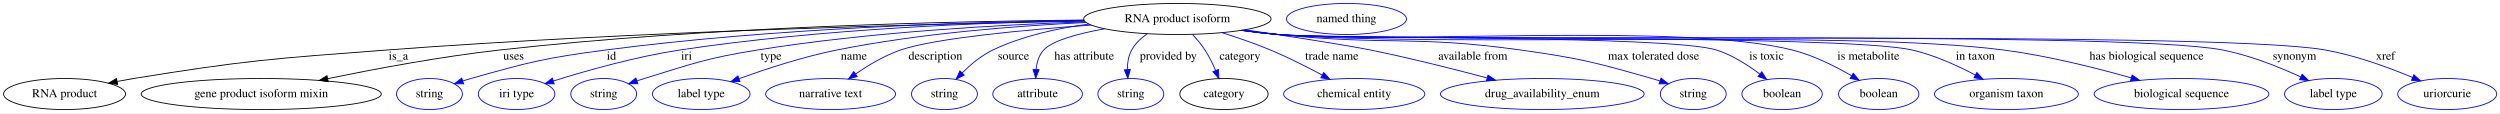
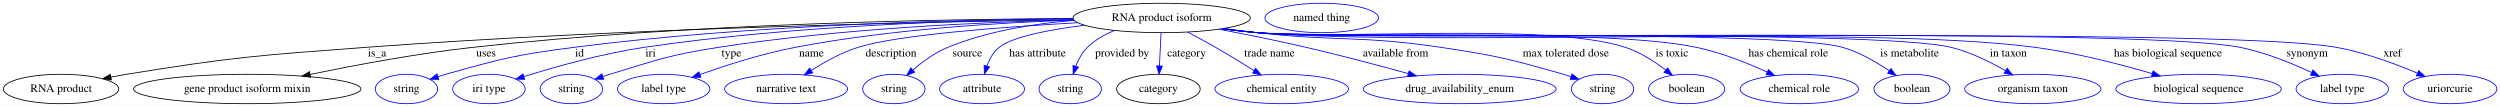
- <svg xmlns="http://www.w3.org/2000/svg" width="2898pt" height="131pt" viewBox="0.00 0.00 2898.04 131.00">
+ <svg xmlns="http://www.w3.org/2000/svg" width="3062pt" height="131pt" viewBox="0.00 0.00 3062.04 131.00">
  <g id="graph0" class="graph" transform="scale(1 1) rotate(0) translate(4 127)">
-     <polygon fill="white" stroke="transparent" points="-4,4 -4,-127 2894.04,-127 2894.04,4 -4,4" />
+     <polygon fill="white" stroke="transparent" points="-4,4 -4,-127 3058.04,-127 3058.04,4 -4,4" />
    <g id="node1" class="node">
-       <ellipse fill="none" stroke="black" cx="1360.84" cy="-105" rx="108.58" ry="18" />
-       <text text-anchor="middle" x="1360.84" y="-101.3" font-family="Times,serif" font-size="14.00">RNA product isoform</text>
+       <ellipse fill="none" stroke="black" cx="1418.84" cy="-105" rx="108.58" ry="18" />
+       <text text-anchor="middle" x="1418.84" y="-101.3" font-family="Times,serif" font-size="14.00">RNA product isoform</text>
    </g>
    <g id="node2" class="node">
      <ellipse fill="none" stroke="black" cx="70.84" cy="-18" rx="70.69" ry="18" />
      <text text-anchor="middle" x="70.84" y="-14.3" font-family="Times,serif" font-size="14.00">RNA product</text>
    </g>
    <g id="edge1" class="edge">
-       <path fill="none" stroke="black" d="M1253.06,-102.47C1081.53,-99.45 735.96,-90.99 443.84,-69 313.17,-59.16 280.2,-56.98 150.84,-36 144.68,-35 138.28,-33.84 131.89,-32.61" />
+       <path fill="none" stroke="black" d="M1310.85,-102.81C1130.86,-100.23 758.24,-92.31 443.84,-69 313.16,-59.31 280.2,-56.98 150.84,-36 144.68,-35 138.28,-33.84 131.89,-32.61" />
      <polygon fill="black" stroke="black" points="132.41,-29.15 121.92,-30.63 131.04,-36.01 132.41,-29.15" />
      <text text-anchor="middle" x="457.84" y="-57.8" font-family="Times,serif" font-size="14.00">is_a</text>
    </g>
    <g id="node3" class="node">
      <ellipse fill="none" stroke="black" cx="298.84" cy="-18" rx="139.18" ry="18" />
      <text text-anchor="middle" x="298.84" y="-14.3" font-family="Times,serif" font-size="14.00">gene product isoform mixin</text>
    </g>
    <g id="edge2" class="edge">
-       <path fill="none" stroke="black" d="M1252.42,-103.78C1100.47,-102.42 815.78,-96.06 574.84,-69 507.19,-61.4 431.12,-47.19 376,-35.86" />
-       <polygon fill="black" stroke="black" points="376.46,-32.38 365.96,-33.78 375.04,-39.23 376.46,-32.38" />
+       <path fill="none" stroke="black" d="M1310.23,-104.27C1149.18,-103.58 837.76,-98.13 574.84,-69 507.18,-61.5 431.11,-47.28 375.99,-35.92" />
+       <polygon fill="black" stroke="black" points="376.46,-32.44 365.95,-33.83 375.03,-39.29 376.46,-32.44" />
      <text text-anchor="middle" x="591.34" y="-57.8" font-family="Times,serif" font-size="14.00">uses</text>
    </g>
    <g id="node4" class="node">
      <ellipse fill="none" stroke="blue" cx="493.84" cy="-18" rx="38.19" ry="18" />
      <text text-anchor="middle" x="493.84" y="-14.3" font-family="Times,serif" font-size="14.00">string</text>
    </g>
    <g id="edge3" class="edge">
-       <path fill="none" stroke="blue" d="M1252.42,-103.44C1120.75,-101.58 892.12,-94.52 697.84,-69 627.58,-59.77 610.06,-55.2 541.84,-36 538.74,-35.13 535.54,-34.15 532.34,-33.13" />
-       <polygon fill="blue" stroke="blue" points="533.43,-29.81 522.84,-29.96 531.21,-36.45 533.43,-29.81" />
-       <text text-anchor="middle" x="704.84" y="-57.8" font-family="Times,serif" font-size="14.00">id</text>
+       <path fill="none" stroke="blue" d="M1310.42,-104.07C1169.09,-102.94 914.51,-96.73 698.84,-69 628.12,-59.91 610.49,-55.28 541.84,-36 538.74,-35.13 535.54,-34.16 532.34,-33.14" />
+       <polygon fill="blue" stroke="blue" points="533.43,-29.81 522.84,-29.97 531.21,-36.45 533.43,-29.81" />
+       <text text-anchor="middle" x="705.84" y="-57.8" font-family="Times,serif" font-size="14.00">id</text>
    </g>
    <g id="node5" class="node">
      <ellipse fill="none" stroke="blue" cx="594.84" cy="-18" rx="44.39" ry="18" />
      <text text-anchor="middle" x="594.84" y="-14.3" font-family="Times,serif" font-size="14.00">iri type</text>
    </g>
    <g id="edge4" class="edge">
-       <path fill="none" stroke="blue" d="M1252.83,-103.21C1136.45,-101.02 946.08,-93.55 783.84,-69 732.71,-61.26 675.48,-45.02 637.53,-33.14" />
-       <polygon fill="blue" stroke="blue" points="638.43,-29.75 627.84,-30.07 636.32,-36.43 638.43,-29.75" />
-       <text text-anchor="middle" x="791.84" y="-57.8" font-family="Times,serif" font-size="14.00">iri</text>
+       <path fill="none" stroke="blue" d="M1310.26,-104.02C1183.52,-102.66 967.92,-96.03 784.84,-69 733.42,-61.41 675.9,-45.14 637.76,-33.21" />
+       <polygon fill="blue" stroke="blue" points="638.6,-29.81 628.01,-30.13 636.49,-36.48 638.6,-29.81" />
+       <text text-anchor="middle" x="792.84" y="-57.8" font-family="Times,serif" font-size="14.00">iri</text>
    </g>
    <g id="node6" class="node">
      <ellipse fill="none" stroke="blue" cx="695.84" cy="-18" rx="38.19" ry="18" />
      <text text-anchor="middle" x="695.84" y="-14.3" font-family="Times,serif" font-size="14.00">string</text>
    </g>
    <g id="edge5" class="edge">
-       <path fill="none" stroke="blue" d="M1253.82,-101.68C1154.74,-98.27 1003.57,-89.84 873.84,-69 814.56,-59.48 800.26,-53.57 742.84,-36 740.08,-35.16 737.24,-34.24 734.4,-33.29" />
-       <polygon fill="blue" stroke="blue" points="735.37,-29.93 724.77,-29.98 733.09,-36.55 735.37,-29.93" />
-       <text text-anchor="middle" x="889.84" y="-57.8" font-family="Times,serif" font-size="14.00">type</text>
+       <path fill="none" stroke="blue" d="M1311.08,-102.72C1201.07,-100.09 1025.67,-92.23 875.84,-69 815.66,-59.67 801.11,-53.71 742.84,-36 740.08,-35.16 737.24,-34.25 734.39,-33.31" />
+       <polygon fill="blue" stroke="blue" points="735.36,-29.94 724.77,-29.99 733.09,-36.56 735.36,-29.94" />
+       <text text-anchor="middle" x="891.84" y="-57.8" font-family="Times,serif" font-size="14.00">type</text>
    </g>
    <g id="node7" class="node">
      <ellipse fill="none" stroke="blue" cx="808.84" cy="-18" rx="56.59" ry="18" />
      <text text-anchor="middle" x="808.84" y="-14.3" font-family="Times,serif" font-size="14.00">label type</text>
    </g>
    <g id="edge6" class="edge">
-       <path fill="none" stroke="blue" d="M1254.74,-100.92C1174.69,-97.08 1062.53,-88.43 965.84,-69 926.87,-61.17 883.95,-47.11 852.85,-35.89" />
-       <polygon fill="blue" stroke="blue" points="853.78,-32.5 843.19,-32.35 851.38,-39.07 853.78,-32.5" />
-       <text text-anchor="middle" x="985.84" y="-57.8" font-family="Times,serif" font-size="14.00">name</text>
+       <path fill="none" stroke="blue" d="M1311.35,-102.34C1219.83,-99.33 1085.22,-91.12 969.84,-69 929.6,-61.28 885.21,-47.05 853.26,-35.74" />
+       <polygon fill="blue" stroke="blue" points="854.35,-32.41 843.76,-32.33 851.99,-39 854.35,-32.41" />
+       <text text-anchor="middle" x="989.84" y="-57.8" font-family="Times,serif" font-size="14.00">name</text>
    </g>
    <g id="node8" class="node">
      <ellipse fill="none" stroke="blue" cx="958.84" cy="-18" rx="75.29" ry="18" />
      <text text-anchor="middle" x="958.84" y="-14.3" font-family="Times,serif" font-size="14.00">narrative text</text>
    </g>
    <g id="edge7" class="edge">
-       <path fill="none" stroke="blue" d="M1260.98,-97.93C1182.29,-92.26 1079.48,-82.61 1039.84,-69 1021.29,-62.63 1002.53,-51.42 987.74,-41.22" />
-       <polygon fill="blue" stroke="blue" points="989.7,-38.32 979.52,-35.38 985.65,-44.03 989.7,-38.32" />
-       <text text-anchor="middle" x="1080.34" y="-57.8" font-family="Times,serif" font-size="14.00">description</text>
+       <path fill="none" stroke="blue" d="M1315.88,-99.16C1223.5,-93.94 1095.26,-84.25 1046.84,-69 1026.62,-62.63 1005.91,-51.16 989.67,-40.81" />
+       <polygon fill="blue" stroke="blue" points="991.42,-37.77 981.14,-35.21 987.58,-43.62 991.42,-37.77" />
+       <text text-anchor="middle" x="1087.34" y="-57.8" font-family="Times,serif" font-size="14.00">description</text>
    </g>
    <g id="node9" class="node">
      <ellipse fill="none" stroke="blue" cx="1090.84" cy="-18" rx="38.19" ry="18" />
      <text text-anchor="middle" x="1090.84" y="-14.3" font-family="Times,serif" font-size="14.00">string</text>
    </g>
    <g id="edge8" class="edge">
-       <path fill="none" stroke="blue" d="M1258.23,-99.06C1221.7,-94.29 1181.16,-85.38 1146.84,-69 1133.53,-62.65 1121.05,-52.14 1111.26,-42.39" />
-       <polygon fill="blue" stroke="blue" points="1113.78,-39.96 1104.33,-35.17 1108.73,-44.81 1113.78,-39.96" />
-       <text text-anchor="middle" x="1170.84" y="-57.8" font-family="Times,serif" font-size="14.00">source</text>
+       <path fill="none" stroke="blue" d="M1311.73,-102.08C1262.97,-98.12 1205.43,-89 1156.84,-69 1141.18,-62.55 1125.96,-51.45 1114.09,-41.34" />
+       <polygon fill="blue" stroke="blue" points="1116.25,-38.58 1106.44,-34.57 1111.61,-43.82 1116.25,-38.58" />
+       <text text-anchor="middle" x="1180.84" y="-57.8" font-family="Times,serif" font-size="14.00">source</text>
    </g>
    <g id="node10" class="node">
      <ellipse fill="none" stroke="blue" cx="1198.84" cy="-18" rx="51.99" ry="18" />
      <text text-anchor="middle" x="1198.84" y="-14.3" font-family="Times,serif" font-size="14.00">attribute</text>
    </g>
    <g id="edge9" class="edge">
-       <path fill="none" stroke="blue" d="M1276.29,-93.58C1245.64,-88.05 1216.02,-80.06 1205.84,-69 1200.25,-62.92 1197.83,-54.55 1197,-46.39" />
-       <polygon fill="blue" stroke="blue" points="1200.49,-46.24 1196.68,-36.35 1193.5,-46.46 1200.49,-46.24" />
-       <text text-anchor="middle" x="1252.84" y="-57.8" font-family="Times,serif" font-size="14.00">has attribute</text>
+       <path fill="none" stroke="blue" d="M1324.49,-96.04C1281.42,-90.71 1236.36,-82.18 1219.84,-69 1212.65,-63.26 1207.89,-54.61 1204.75,-46.12" />
+       <polygon fill="blue" stroke="blue" points="1208.05,-44.92 1201.76,-36.39 1201.36,-46.98 1208.05,-44.92" />
+       <text text-anchor="middle" x="1266.84" y="-57.8" font-family="Times,serif" font-size="14.00">has attribute</text>
    </g>
    <g id="node11" class="node">
      <ellipse fill="none" stroke="blue" cx="1306.84" cy="-18" rx="38.19" ry="18" />
      <text text-anchor="middle" x="1306.84" y="-14.3" font-family="Times,serif" font-size="14.00">string</text>
    </g>
    <g id="edge10" class="edge">
-       <path fill="none" stroke="blue" d="M1325.9,-87.88C1318.7,-82.88 1312.05,-76.63 1307.84,-69 1304.1,-62.2 1302.85,-54.06 1302.8,-46.33" />
-       <polygon fill="blue" stroke="blue" points="1306.31,-46.41 1303.37,-36.23 1299.32,-46.02 1306.31,-46.41" />
-       <text text-anchor="middle" x="1350.34" y="-57.8" font-family="Times,serif" font-size="14.00">provided by</text>
+       <path fill="none" stroke="blue" d="M1360.84,-89.71C1348.85,-84.68 1337.08,-77.96 1327.84,-69 1321.41,-62.76 1316.85,-54.23 1313.67,-46" />
+       <polygon fill="blue" stroke="blue" points="1316.91,-44.65 1310.44,-36.26 1310.27,-46.85 1316.91,-44.65" />
+       <text text-anchor="middle" x="1370.34" y="-57.8" font-family="Times,serif" font-size="14.00">provided by</text>
    </g>
    <g id="node12" class="node">
      <ellipse fill="none" stroke="black" cx="1414.84" cy="-18" rx="51.19" ry="18" />
      <text text-anchor="middle" x="1414.84" y="-14.3" font-family="Times,serif" font-size="14.00">category</text>
    </g>
    <g id="edge11" class="edge">
-       <path fill="none" stroke="blue" d="M1378.32,-87.12C1383.41,-81.65 1388.71,-75.35 1392.84,-69 1397.58,-61.74 1401.73,-53.29 1405.12,-45.42" />
-       <polygon fill="blue" stroke="blue" points="1408.47,-46.49 1408.99,-35.91 1401.98,-43.85 1408.47,-46.49" />
-       <text text-anchor="middle" x="1433.34" y="-57.8" font-family="Times,serif" font-size="14.00">category</text>
+       <path fill="none" stroke="blue" d="M1418.03,-86.8C1417.49,-75.16 1416.75,-59.55 1416.13,-46.24" />
+       <polygon fill="blue" stroke="blue" points="1419.62,-46 1415.65,-36.18 1412.63,-46.33 1419.62,-46" />
+       <text text-anchor="middle" x="1449.34" y="-57.8" font-family="Times,serif" font-size="14.00">category</text>
    </g>
    <g id="node14" class="node">
      <ellipse fill="none" stroke="blue" cx="1565.84" cy="-18" rx="81.79" ry="18" />
      <text text-anchor="middle" x="1565.84" y="-14.3" font-family="Times,serif" font-size="14.00">chemical entity</text>
    </g>
    <g id="edge12" class="edge">
-       <path fill="none" stroke="blue" d="M1412.56,-89.12C1430.6,-83.44 1450.83,-76.5 1468.84,-69 1489.1,-60.56 1510.88,-49.53 1528.66,-39.97" />
-       <polygon fill="blue" stroke="blue" points="1530.45,-42.98 1537.56,-35.13 1527.11,-36.83 1530.45,-42.98" />
-       <text text-anchor="middle" x="1539.84" y="-57.8" font-family="Times,serif" font-size="14.00">trade name</text>
+       <path fill="none" stroke="blue" d="M1450.63,-87.68C1461.56,-81.93 1473.82,-75.32 1484.84,-69 1500.52,-60.02 1517.58,-49.59 1531.98,-40.59" />
+       <polygon fill="blue" stroke="blue" points="1533.96,-43.48 1540.56,-35.2 1530.23,-37.55 1533.96,-43.48" />
+       <text text-anchor="middle" x="1550.84" y="-57.8" font-family="Times,serif" font-size="14.00">trade name</text>
    </g>
    <g id="node15" class="node">
      <ellipse fill="none" stroke="blue" cx="1783.84" cy="-18" rx="118.08" ry="18" />
      <text text-anchor="middle" x="1783.84" y="-14.3" font-family="Times,serif" font-size="14.00">drug_availability_enum</text>
    </g>
    <g id="edge13" class="edge">
-       <path fill="none" stroke="blue" d="M1439.38,-92.5C1492.46,-84.58 1557.65,-74.53 1584.84,-69 1630.19,-59.78 1680.75,-47.05 1719.56,-36.73" />
-       <polygon fill="blue" stroke="blue" points="1720.91,-40 1729.67,-34.03 1719.11,-33.23 1720.91,-40" />
-       <text text-anchor="middle" x="1703.34" y="-57.8" font-family="Times,serif" font-size="14.00">available from</text>
+       <path fill="none" stroke="blue" d="M1488.84,-91.24C1521.47,-85.02 1560.75,-77.13 1595.84,-69 1637.65,-59.32 1684.27,-46.93 1720.62,-36.91" />
+       <polygon fill="blue" stroke="blue" points="1721.89,-40.19 1730.59,-34.15 1720.02,-33.44 1721.89,-40.19" />
+       <text text-anchor="middle" x="1705.34" y="-57.8" font-family="Times,serif" font-size="14.00">available from</text>
    </g>
    <g id="node16" class="node">
      <ellipse fill="none" stroke="blue" cx="1958.84" cy="-18" rx="38.19" ry="18" />
      <text text-anchor="middle" x="1958.84" y="-14.3" font-family="Times,serif" font-size="14.00">string</text>
    </g>
    <g id="edge14" class="edge">
-       <path fill="none" stroke="blue" d="M1436.57,-92.09C1450.28,-90.19 1464.47,-88.4 1477.84,-87 1602.31,-73.99 1634.9,-86.32 1758.84,-69 1827.31,-59.43 1844.35,-54.91 1910.84,-36 1913.95,-35.12 1917.14,-34.14 1920.34,-33.11" />
-       <polygon fill="blue" stroke="blue" points="1921.47,-36.43 1929.84,-29.93 1919.25,-29.79 1921.47,-36.43" />
-       <text text-anchor="middle" x="1912.84" y="-57.8" font-family="Times,serif" font-size="14.00">max tolerated dose</text>
+       <path fill="none" stroke="blue" d="M1495.22,-92.18C1508.73,-90.29 1522.69,-88.48 1535.84,-87 1635.53,-75.78 1661.62,-83.81 1760.84,-69 1828.36,-58.92 1845.21,-54.76 1910.84,-36 1913.95,-35.11 1917.14,-34.13 1920.34,-33.11" />
+       <polygon fill="blue" stroke="blue" points="1921.47,-36.42 1929.84,-29.92 1919.25,-29.78 1921.47,-36.42" />
+       <text text-anchor="middle" x="1913.84" y="-57.8" font-family="Times,serif" font-size="14.00">max tolerated dose</text>
    </g>
    <g id="node17" class="node">
      <ellipse fill="none" stroke="blue" cx="2061.84" cy="-18" rx="46.59" ry="18" />
      <text text-anchor="middle" x="2061.84" y="-14.3" font-family="Times,serif" font-size="14.00">boolean</text>
    </g>
    <g id="edge15" class="edge">
-       <path fill="none" stroke="blue" d="M1435.6,-91.9C1449.61,-89.99 1464.15,-88.23 1477.84,-87 1534.1,-81.93 1932.03,-86.16 1985.84,-69 2004.04,-63.2 2022,-51.72 2035.89,-41.23" />
-       <polygon fill="blue" stroke="blue" points="2038.27,-43.81 2043.98,-34.88 2033.95,-38.3 2038.27,-43.81" />
+       <path fill="none" stroke="blue" d="M1493.92,-91.91C1507.83,-90.01 1522.25,-88.26 1535.84,-87 1635.72,-77.78 1891.44,-99.97 1986.84,-69 2004.84,-63.16 2022.57,-51.68 2036.26,-41.19" />
+       <polygon fill="blue" stroke="blue" points="2038.59,-43.82 2044.24,-34.85 2034.23,-38.34 2038.59,-43.82" />
      <text text-anchor="middle" x="2043.84" y="-57.8" font-family="Times,serif" font-size="14.00">is toxic</text>
    </g>
    <g id="node18" class="node">
-       <ellipse fill="none" stroke="blue" cx="2173.84" cy="-18" rx="46.59" ry="18" />
-       <text text-anchor="middle" x="2173.84" y="-14.3" font-family="Times,serif" font-size="14.00">boolean</text>
+       <ellipse fill="none" stroke="blue" cx="2199.84" cy="-18" rx="72.59" ry="18" />
+       <text text-anchor="middle" x="2199.84" y="-14.3" font-family="Times,serif" font-size="14.00">chemical role</text>
    </g>
    <g id="edge16" class="edge">
-       <path fill="none" stroke="blue" d="M1435.28,-91.89C1449.38,-89.96 1464.04,-88.21 1477.84,-87 1609.84,-75.45 1945.36,-101.39 2073.84,-69 2098.11,-62.88 2123.29,-50.25 2142.31,-39.21" />
-       <polygon fill="blue" stroke="blue" points="2144.33,-42.08 2151.13,-33.96 2140.75,-36.07 2144.33,-42.08" />
-       <text text-anchor="middle" x="2161.84" y="-57.8" font-family="Times,serif" font-size="14.00">is metabolite</text>
+       <path fill="none" stroke="blue" d="M1493.6,-91.88C1507.6,-89.97 1522.15,-88.22 1535.84,-87 1654.99,-76.38 1956.74,-93.42 2073.84,-69 2103.95,-62.72 2136.14,-49.83 2160.45,-38.71" />
+       <polygon fill="blue" stroke="blue" points="2162.12,-41.79 2169.69,-34.39 2159.15,-35.45 2162.12,-41.79" />
+       <text text-anchor="middle" x="2186.34" y="-57.8" font-family="Times,serif" font-size="14.00">has chemical role</text>
    </g>
    <g id="node19" class="node">
-       <ellipse fill="none" stroke="blue" cx="2321.84" cy="-18" rx="83.39" ry="18" />
-       <text text-anchor="middle" x="2321.84" y="-14.3" font-family="Times,serif" font-size="14.00">organism taxon</text>
+       <ellipse fill="none" stroke="blue" cx="2337.84" cy="-18" rx="46.59" ry="18" />
+       <text text-anchor="middle" x="2337.84" y="-14.3" font-family="Times,serif" font-size="14.00">boolean</text>
    </g>
    <g id="edge17" class="edge">
-       <path fill="none" stroke="blue" d="M1435.28,-91.82C1449.38,-89.9 1464.04,-88.17 1477.84,-87 1559.24,-80.11 2133.25,-87.41 2212.84,-69 2238.35,-63.1 2265.1,-50.93 2285.71,-40.08" />
-       <polygon fill="blue" stroke="blue" points="2287.59,-43.04 2294.73,-35.21 2284.26,-36.88 2287.59,-43.04" />
-       <text text-anchor="middle" x="2285.84" y="-57.8" font-family="Times,serif" font-size="14.00">in taxon</text>
+       <path fill="none" stroke="blue" d="M1493.28,-91.83C1507.38,-89.91 1522.04,-88.17 1535.84,-87 1615.25,-80.26 2176.22,-90.9 2252.84,-69 2273.4,-63.12 2294.13,-51.08 2309.97,-40.29" />
+       <polygon fill="blue" stroke="blue" points="2312.07,-43.09 2318.23,-34.47 2308.04,-37.37 2312.07,-43.09" />
+       <text text-anchor="middle" x="2334.84" y="-57.8" font-family="Times,serif" font-size="14.00">is metabolite</text>
    </g>
    <g id="node20" class="node">
-       <ellipse fill="none" stroke="blue" cx="2524.84" cy="-18" rx="101.28" ry="18" />
-       <text text-anchor="middle" x="2524.84" y="-14.3" font-family="Times,serif" font-size="14.00">biological sequence</text>
+       <ellipse fill="none" stroke="blue" cx="2485.84" cy="-18" rx="83.39" ry="18" />
+       <text text-anchor="middle" x="2485.84" y="-14.3" font-family="Times,serif" font-size="14.00">organism taxon</text>
    </g>
    <g id="edge18" class="edge">
-       <path fill="none" stroke="blue" d="M1434.96,-91.83C1449.16,-89.9 1463.93,-88.15 1477.84,-87 1664.13,-71.53 2133.48,-93.19 2318.84,-69 2369.41,-62.4 2425.6,-48.3 2466.5,-36.74" />
-       <polygon fill="blue" stroke="blue" points="2467.64,-40.06 2476.29,-33.94 2465.71,-33.33 2467.64,-40.06" />
-       <text text-anchor="middle" x="2484.34" y="-57.8" font-family="Times,serif" font-size="14.00">has biological sequence</text>
+       <path fill="none" stroke="blue" d="M1492.96,-91.83C1507.16,-89.89 1521.93,-88.15 1535.84,-87 1629.99,-79.19 2294.14,-91.68 2385.84,-69 2409.32,-63.19 2433.64,-51.19 2452.41,-40.4" />
+       <polygon fill="blue" stroke="blue" points="2454.33,-43.34 2461.16,-35.24 2450.77,-37.31 2454.33,-43.34" />
+       <text text-anchor="middle" x="2455.84" y="-57.8" font-family="Times,serif" font-size="14.00">in taxon</text>
    </g>
    <g id="node21" class="node">
-       <ellipse fill="none" stroke="blue" cx="2700.84" cy="-18" rx="56.59" ry="18" />
-       <text text-anchor="middle" x="2700.84" y="-14.3" font-family="Times,serif" font-size="14.00">label type</text>
+       <ellipse fill="none" stroke="blue" cx="2688.84" cy="-18" rx="101.28" ry="18" />
+       <text text-anchor="middle" x="2688.84" y="-14.3" font-family="Times,serif" font-size="14.00">biological sequence</text>
    </g>
    <g id="edge19" class="edge">
-       <path fill="none" stroke="blue" d="M1434.95,-91.77C1449.15,-89.85 1463.93,-88.12 1477.84,-87 1599.13,-77.23 2453.45,-92.51 2572.84,-69 2604.39,-62.79 2638.2,-49.26 2663.15,-37.84" />
-       <polygon fill="blue" stroke="blue" points="2664.67,-40.99 2672.25,-33.58 2661.71,-34.65 2664.67,-40.99" />
-       <text text-anchor="middle" x="2655.84" y="-57.8" font-family="Times,serif" font-size="14.00">synonym</text>
+       <path fill="none" stroke="blue" d="M1492.96,-91.8C1507.16,-89.87 1521.93,-88.14 1535.84,-87 1746.95,-69.74 2278.87,-96.86 2488.84,-69 2537.91,-62.49 2592.32,-48.42 2631.99,-36.86" />
+       <polygon fill="blue" stroke="blue" points="2633.14,-40.17 2641.74,-33.99 2631.16,-33.46 2633.14,-40.17" />
+       <text text-anchor="middle" x="2651.34" y="-57.8" font-family="Times,serif" font-size="14.00">has biological sequence</text>
    </g>
    <g id="node22" class="node">
-       <ellipse fill="none" stroke="blue" cx="2832.84" cy="-18" rx="57.39" ry="18" />
-       <text text-anchor="middle" x="2832.84" y="-14.3" font-family="Times,serif" font-size="14.00">uriorcurie</text>
+       <ellipse fill="none" stroke="blue" cx="2864.84" cy="-18" rx="56.59" ry="18" />
+       <text text-anchor="middle" x="2864.84" y="-14.3" font-family="Times,serif" font-size="14.00">label type</text>
    </g>
    <g id="edge20" class="edge">
-       <path fill="none" stroke="blue" d="M1434.64,-91.8C1448.94,-89.85 1463.83,-88.12 1477.84,-87 1612.32,-76.28 2559.07,-92.86 2691.84,-69 2726.94,-62.69 2764.96,-48.77 2792.66,-37.21" />
-       <polygon fill="blue" stroke="blue" points="2794.17,-40.37 2802,-33.24 2791.43,-33.93 2794.17,-40.37" />
-       <text text-anchor="middle" x="2761.34" y="-57.8" font-family="Times,serif" font-size="14.00">xref</text>
+       <path fill="none" stroke="blue" d="M1492.64,-91.8C1506.94,-89.86 1521.83,-88.12 1535.84,-87 1669.21,-76.36 2608.66,-95.28 2739.84,-69 2770.39,-62.88 2803.02,-49.58 2827.28,-38.23" />
+       <polygon fill="blue" stroke="blue" points="2828.96,-41.31 2836.47,-33.84 2825.94,-34.99 2828.96,-41.31" />
+       <text text-anchor="middle" x="2821.84" y="-57.8" font-family="Times,serif" font-size="14.00">synonym</text>
+     </g>
+     <g id="node23" class="node">
+       <ellipse fill="none" stroke="blue" cx="2996.84" cy="-18" rx="57.39" ry="18" />
+       <text text-anchor="middle" x="2996.84" y="-14.3" font-family="Times,serif" font-size="14.00">uriorcurie</text>
+     </g>
+     <g id="edge21" class="edge">
+       <path fill="none" stroke="blue" d="M1492.64,-91.78C1506.93,-89.84 1521.83,-88.11 1535.84,-87 1682.29,-75.41 2713.3,-95.22 2857.84,-69 2892.38,-62.73 2929.72,-48.88 2956.99,-37.34" />
+       <polygon fill="blue" stroke="blue" points="2958.4,-40.54 2966.2,-33.37 2955.63,-34.11 2958.4,-40.54" />
+       <text text-anchor="middle" x="2926.34" y="-57.8" font-family="Times,serif" font-size="14.00">xref</text>
    </g>
    <g id="node13" class="node">
-       <ellipse fill="none" stroke="blue" cx="1556.84" cy="-105" rx="69.59" ry="18" />
-       <text text-anchor="middle" x="1556.84" y="-101.3" font-family="Times,serif" font-size="14.00">named thing</text>
+       <ellipse fill="none" stroke="blue" cx="1614.84" cy="-105" rx="69.59" ry="18" />
+       <text text-anchor="middle" x="1614.84" y="-101.3" font-family="Times,serif" font-size="14.00">named thing</text>
    </g>
  </g>
</svg>
